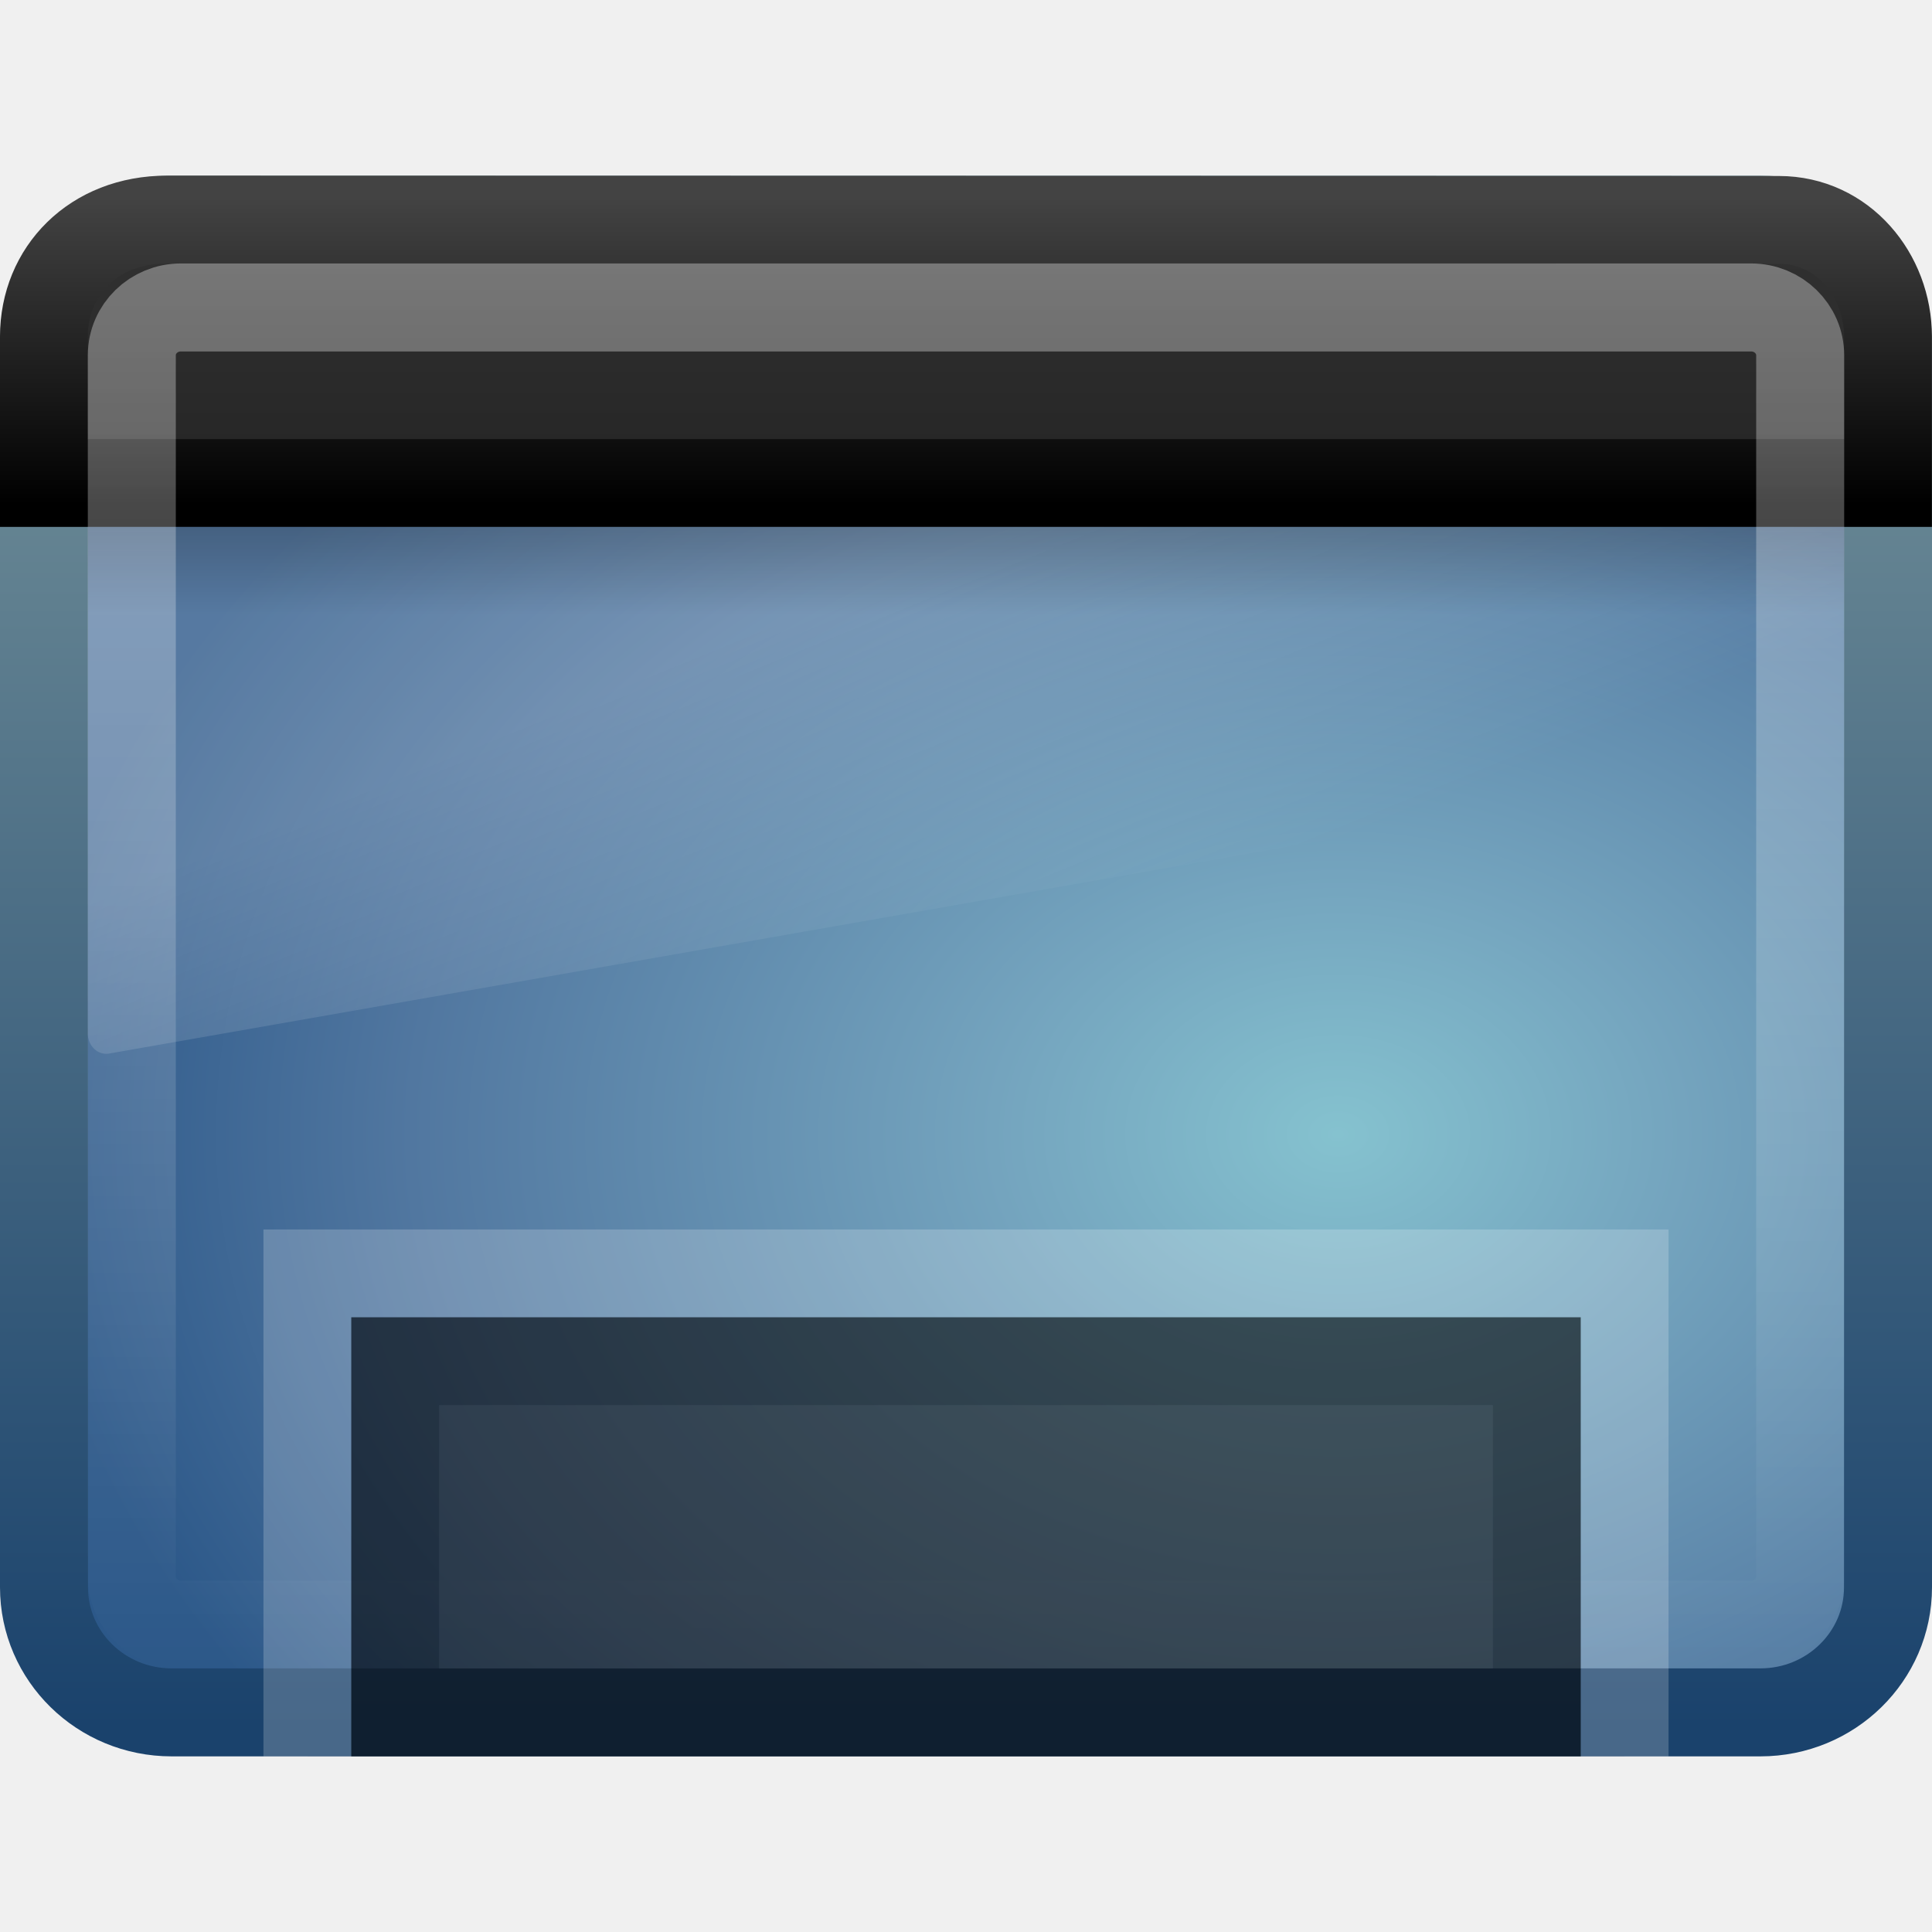
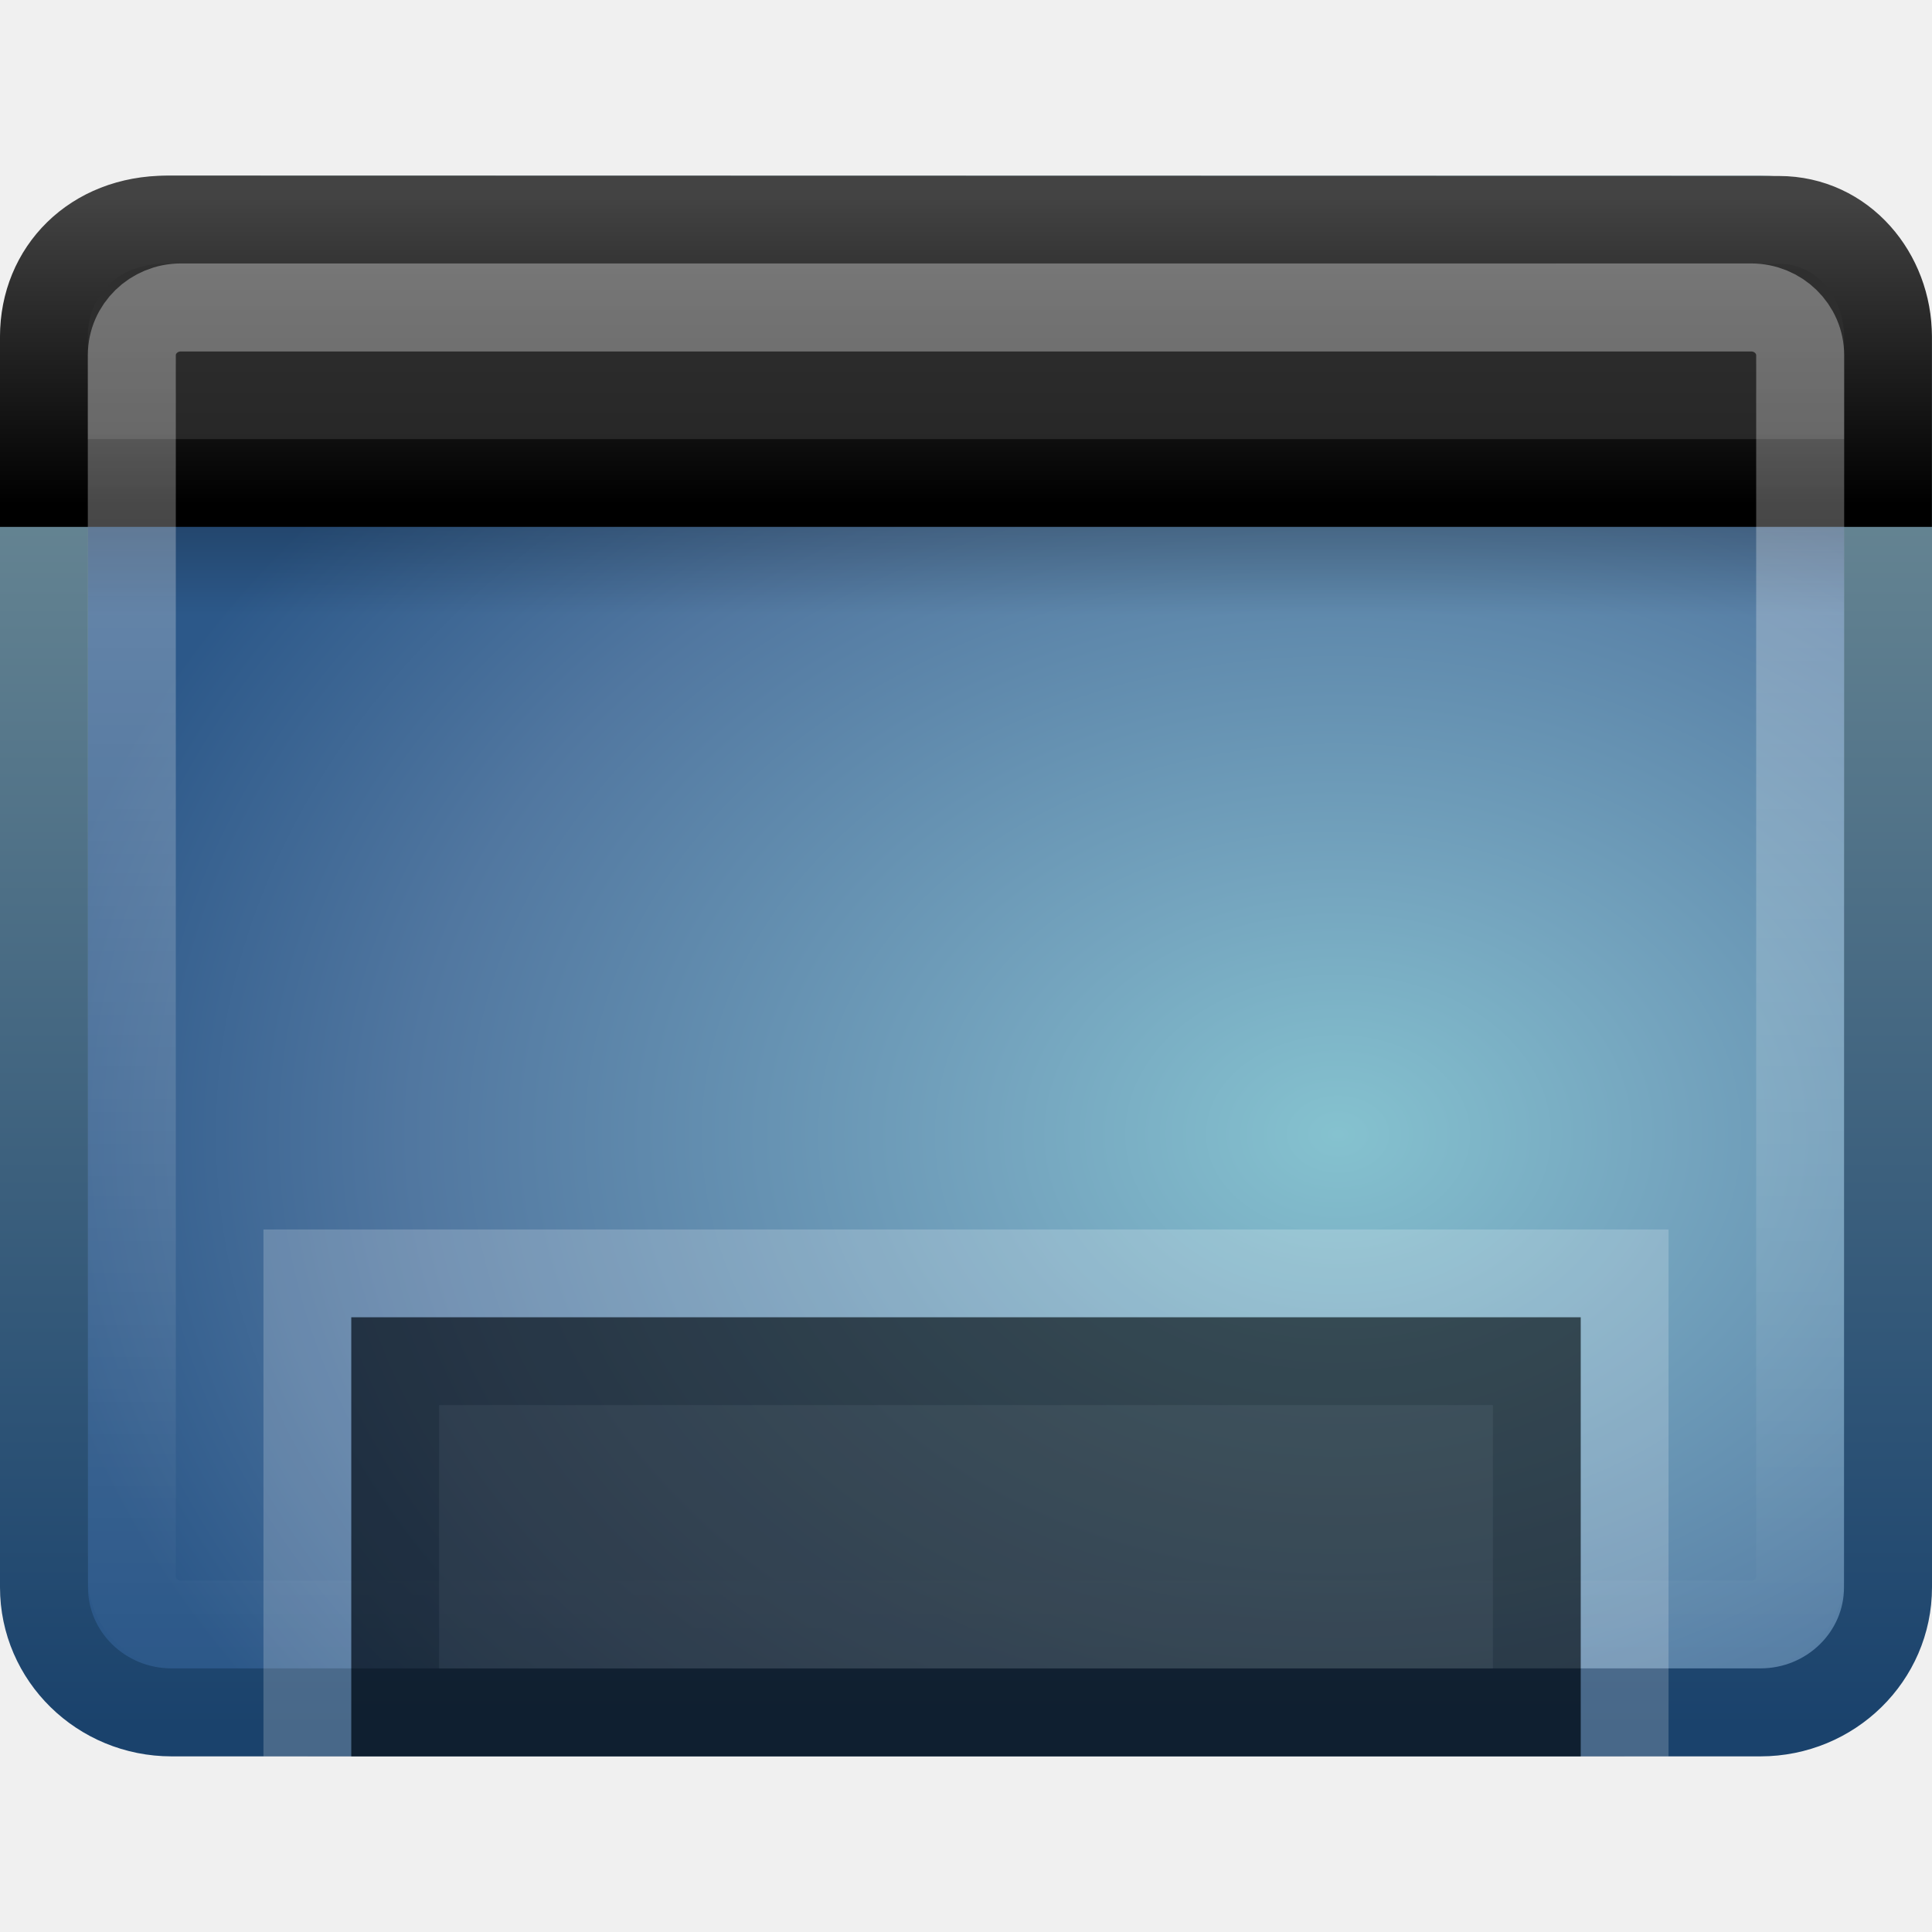
<svg xmlns="http://www.w3.org/2000/svg" xmlns:xlink="http://www.w3.org/1999/xlink" version="1.0" width="22" height="22" id="svg2639">
  <defs id="defs2641">
    <linearGradient id="linearGradient3332-412-419-652-471-761-410-156-661-505">
      <stop id="stop8032" style="stop-color:#1a426c;stop-opacity:1" offset="0" />
      <stop id="stop8034" style="stop-color:#78959c;stop-opacity:1" offset="1" />
    </linearGradient>
    <linearGradient id="linearGradient2867-449-88-871-390-598-476-591-434-148-895-534-212-357-729">
      <stop id="stop8022" style="stop-color:#85c2cf;stop-opacity:1" offset="0" />
      <stop id="stop8024" style="stop-color:#74a4be;stop-opacity:1" offset="0.262" />
      <stop id="stop8026" style="stop-color:#5177a0;stop-opacity:1" offset="0.705" />
      <stop id="stop8028" style="stop-color:#2c5889;stop-opacity:1" offset="1" />
    </linearGradient>
    <linearGradient id="linearGradient8265-821-176-38-919-66-249">
      <stop id="stop2687" style="stop-color:#ffffff;stop-opacity:1" offset="0" />
      <stop id="stop2689" style="stop-color:#ffffff;stop-opacity:0" offset="1" />
    </linearGradient>
    <linearGradient id="linearGradient2238">
      <stop id="stop2240" style="stop-color:#ffffff;stop-opacity:1" offset="0" />
      <stop id="stop2242" style="stop-color:#ffffff;stop-opacity:0" offset="1" />
    </linearGradient>
    <linearGradient id="linearGradient3282">
      <stop id="stop3284" style="stop-color:#000000;stop-opacity:1" offset="0" />
      <stop id="stop3286" style="stop-color:#000000;stop-opacity:0" offset="1" />
    </linearGradient>
    <linearGradient id="linearGradient3958">
      <stop id="stop3960" style="stop-color:#a1a1a1;stop-opacity:1" offset="0" />
      <stop id="stop3962" style="stop-color:#4d4d4d;stop-opacity:1" offset="1" />
    </linearGradient>
    <linearGradient id="linearGradient2446-733-45">
      <stop id="stop3793" style="stop-color:#fafafa;stop-opacity:1" offset="0" />
      <stop id="stop3795" style="stop-color:#c5c5c5;stop-opacity:1" offset="1" />
    </linearGradient>
    <linearGradient xlink:href="#linearGradient2446-733-45-9" id="linearGradient2419" gradientUnits="userSpaceOnUse" gradientTransform="matrix(0.3802462,0,0,0.329847,-1.254355,0.3664358)" x1="33.579" y1="5.709" x2="33.579" y2="16.323" />
    <linearGradient xlink:href="#linearGradient3958-7" id="linearGradient2421" gradientUnits="userSpaceOnUse" gradientTransform="matrix(0.4666493,0,0,0.5000537,-0.1999749,-1.250723)" x1="16.916" y1="7.001" x2="16.916" y2="14" />
    <linearGradient xlink:href="#linearGradient3282" id="linearGradient2424" gradientUnits="userSpaceOnUse" gradientTransform="matrix(0.4346869,0,0,0.2340043,0.5704707,3.83741)" x1="24.683" y1="9.242" x2="24.683" y2="13.523" />
    <linearGradient xlink:href="#linearGradient2238" id="linearGradient2427" gradientUnits="userSpaceOnUse" gradientTransform="matrix(0.4218075,0,0,0.3842123,0.8761112,2.165418)" x1="22.763" y1="-4.877" x2="22.763" y2="43.844" />
    <linearGradient xlink:href="#linearGradient8265-821-176-38-919-66-249" id="linearGradient2430" gradientUnits="userSpaceOnUse" gradientTransform="matrix(0.4353741,0,0,0.4823445,0.5510204,0.121006)" x1="16.626" y1="15.298" x2="20.055" y2="24.628" />
    <radialGradient xlink:href="#linearGradient2867-449-88-871-390-598-476-591-434-148-895-534-212-357-729" id="radialGradient2433" gradientUnits="userSpaceOnUse" gradientTransform="matrix(0,-0.4895932,0.6517645,0,16.58345,25.94679)" cx="26.617" cy="-2.064" fx="26.617" fy="-2.064" r="23" />
    <linearGradient xlink:href="#linearGradient3332-412-419-652-471-761-410-156-661-505" id="linearGradient2435" gradientUnits="userSpaceOnUse" gradientTransform="matrix(0.4467866,0,0,0.41508,0.2771291,1.021329)" x1="10.014" y1="44.96" x2="10.014" y2="2.876" />
    <linearGradient xlink:href="#linearGradient2446-733-45-9" id="linearGradient2437" gradientUnits="userSpaceOnUse" gradientTransform="matrix(0.8148434,0,0,0.6596233,-2.259471,3.233974)" x1="33.579" y1="5.709" x2="33.579" y2="16.323" />
    <linearGradient id="linearGradient2446-733-45-9">
      <stop id="stop3793-1" style="stop-color:#333333;stop-opacity:1;" offset="0" />
      <stop id="stop3795-0" style="stop-color:#242424;stop-opacity:1;" offset="1" />
    </linearGradient>
    <linearGradient xlink:href="#linearGradient3958-7" id="linearGradient2439" gradientUnits="userSpaceOnUse" x1="16.916" y1="7.001" x2="16.916" y2="14" />
    <linearGradient id="linearGradient3958-7">
      <stop id="stop3960-1" style="stop-color:#434343;stop-opacity:1;" offset="0" />
      <stop id="stop3962-2" style="stop-color:#000000;stop-opacity:1;" offset="1" />
    </linearGradient>
    <linearGradient y2="16.323" x2="33.579" y1="5.709" x1="33.579" gradientTransform="matrix(0.8148434,0,0,0.6596233,-49.23136,0.7296363)" gradientUnits="userSpaceOnUse" id="linearGradient3941" xlink:href="#linearGradient2446-733-45-9" />
    <linearGradient gradientTransform="translate(-46.97189,-2.504338)" y2="14" x2="16.916" y1="7.001" x1="16.916" gradientUnits="userSpaceOnUse" id="linearGradient3943" xlink:href="#linearGradient3958-7" />
  </defs>
  <rect style="fill:url(#radialGradient2433);fill-opacity:1;fill-rule:evenodd;stroke:url(#linearGradient2435);stroke-width:1.002;stroke-linecap:round;stroke-linejoin:round;marker:none;marker-start:none;marker-mid:none;marker-end:none;stroke-miterlimit:4;stroke-dasharray:none;stroke-dashoffset:0;stroke-opacity:1;visibility:visible;display:inline;overflow:visible;enable-background:accumulate" id="rect1316" y="2.501" x="0.501" ry="1.424" rx="1.453" height="16.998" width="20.998" />
-   <path style="opacity:0.2;fill:url(#linearGradient2430);fill-opacity:1;fill-rule:evenodd;stroke:none" id="path3278" d="M 1.952,3 C 1.426,3 1,3.472 1,4.055 L 1,11.773 C 1.001,11.838 1.027,11.899 1.071,11.942 C 1.115,11.985 1.173,12.005 1.231,11.999 L 20.823,8.562 C 20.924,8.544 20.999,8.449 21,8.336 L 21,4.055 C 21,3.472 20.574,3 20.048,3 L 1.952,3 z" />
  <rect style="opacity:0.2;fill:url(#linearGradient2424);fill-opacity:1;fill-rule:evenodd;stroke:none;stroke-width:1;stroke-linecap:butt;stroke-linejoin:miter;marker:none;marker-start:none;marker-mid:none;marker-end:none;stroke-miterlimit:4;stroke-dasharray:none;stroke-dashoffset:0;stroke-opacity:1;visibility:visible;display:inline;overflow:visible" id="rect1436" y="6" x="1" ry="0" rx="0" height="1" width="20" />
  <path style="fill:url(#linearGradient2419);fill-opacity:1.0;fill-rule:evenodd;stroke:url(#linearGradient2421);stroke-width:1;stroke-linecap:butt;stroke-linejoin:miter;marker:none;marker-start:none;marker-mid:none;marker-end:none;stroke-miterlimit:4;stroke-dasharray:none;stroke-dashoffset:0;stroke-opacity:1;visibility:visible;display:inline;overflow:visible" id="rect2311" d="M 1.9,2.5 C 1.9,2.5 20.256,2.504 20.256,2.504 C 20.986,2.504 21.499,3.135 21.499,3.833 C 21.499,3.833 21.499,5.5 21.499,5.5 C 21.499,5.5 0.5,5.5 0.5,5.5 C 0.5,5.5 0.5,3.833 0.5,3.833 C 0.5,3.089 1.064,2.5 1.9,2.5 z" />
  <rect style="opacity:0.4;fill:none;stroke:url(#linearGradient2427);stroke-width:1.002;stroke-linecap:round;stroke-linejoin:round;stroke-miterlimit:4;stroke-dasharray:none;stroke-dashoffset:0;stroke-opacity:1" id="rect2232" y="3.501" x="1.501" ry="0.545" rx="0.559" height="14.998" width="18.998" />
  <rect style="opacity:0.5;fill:#1a1a1a;fill-opacity:1;fill-rule:nonzero;stroke:#000000;stroke-width:1;stroke-linecap:butt;stroke-linejoin:miter;marker:none;marker-start:none;marker-mid:none;marker-end:none;stroke-miterlimit:4;stroke-dasharray:none;stroke-dashoffset:0;stroke-opacity:1;visibility:visible;display:inline;overflow:visible;enable-background:accumulate" id="rect9439" y="15.5" x="4.5" ry="0" rx="0" height="4" width="13" />
  <path style="opacity:0.2;fill:#1a1a1a;fill-opacity:1;fill-rule:nonzero;stroke:#ffffff;stroke-width:1;stroke-linecap:butt;stroke-linejoin:miter;marker:none;marker-start:none;marker-mid:none;marker-end:none;stroke-miterlimit:4;stroke-dasharray:none;stroke-dashoffset:0;stroke-opacity:1;visibility:visible;display:inline;overflow:visible;enable-background:accumulate" d="M 3.5,20 C 3.5,20 3.5,14.5 3.5,14.5 C 3.5,14.5 18.5,14.5 18.5,14.5 C 18.5,14.5 18.5,20 18.5,20" id="rect2437" />
</svg>
